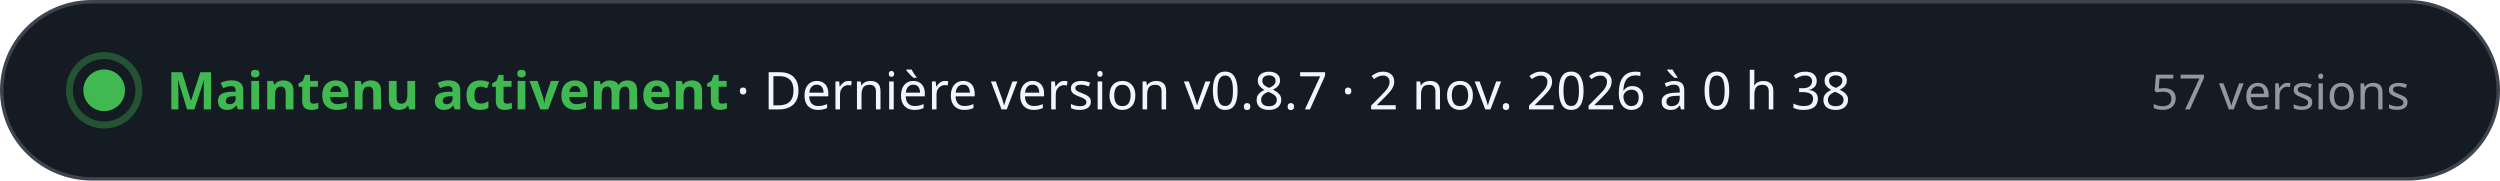
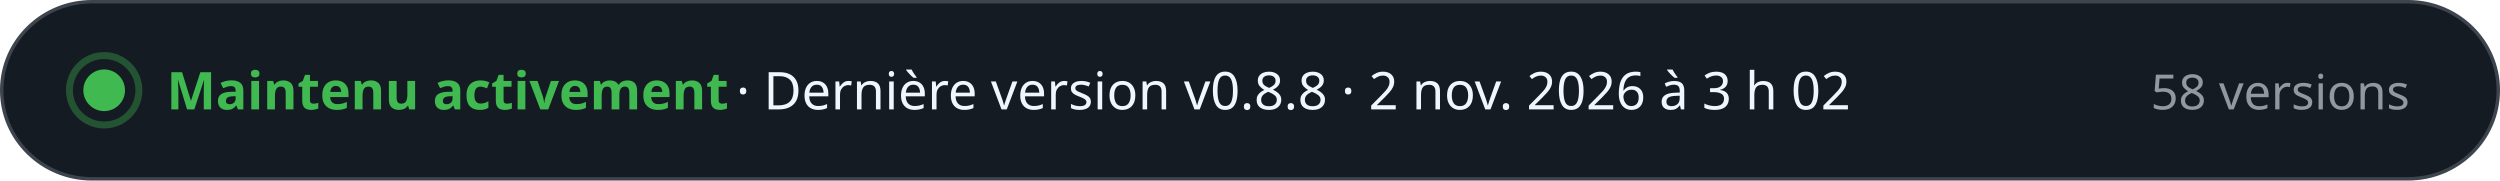
- <svg xmlns="http://www.w3.org/2000/svg" width="720" height="52" viewBox="0 0 720 52" role="img" aria-label="Maintenu activement · Dernière version v0.8.7 · 2 nov. 2026 à 0 h 38 · 57 versions" font-family="-apple-system, BlinkMacSystemFont, 'Segoe UI', 'Noto Sans', Helvetica, Arial, sans-serif" style="font-variant-numeric: tabular-nums">
+ <svg xmlns="http://www.w3.org/2000/svg" width="720" height="52" viewBox="0 0 720 52" role="img" aria-label="Maintenu activement · Dernière version v0.8.8 · 2 nov. 2026 à 3 h 02 · 58 versions" font-family="-apple-system, BlinkMacSystemFont, 'Segoe UI', 'Noto Sans', Helvetica, Arial, sans-serif" style="font-variant-numeric: tabular-nums">
  <rect x="0.5" y="0.5" width="719" height="51" rx="26" fill="#151b23" stroke="#3d444d" />
  <circle cx="30" cy="26" r="6" fill="#3fb950" />
  <circle cx="30" cy="26" r="10" fill="none" stroke="#3fb950" stroke-opacity="0.35" stroke-width="2" />
  <text x="48.0" y="31.5" font-size="15" font-weight="700" fill="#3fb950" text-anchor="start">Maintenu activement</text>
-   <text x="212.0" y="31.5" font-size="15" font-weight="500" fill="#f0f6fc" text-anchor="start">·  Dernière version v0.8.7 · 2 nov. 2026 à 0 h 38</text>
-   <text x="694.0" y="31.5" font-size="14" font-weight="500" fill="#9198a1" text-anchor="end">57 versions</text>
+   <text x="212.0" y="31.5" font-size="15" font-weight="500" fill="#f0f6fc" text-anchor="start">·  Dernière version v0.8.8 · 2 nov. 2026 à 3 h 02</text>
+   <text x="694.0" y="31.5" font-size="14" font-weight="500" fill="#9198a1" text-anchor="end">58 versions</text>
</svg>
